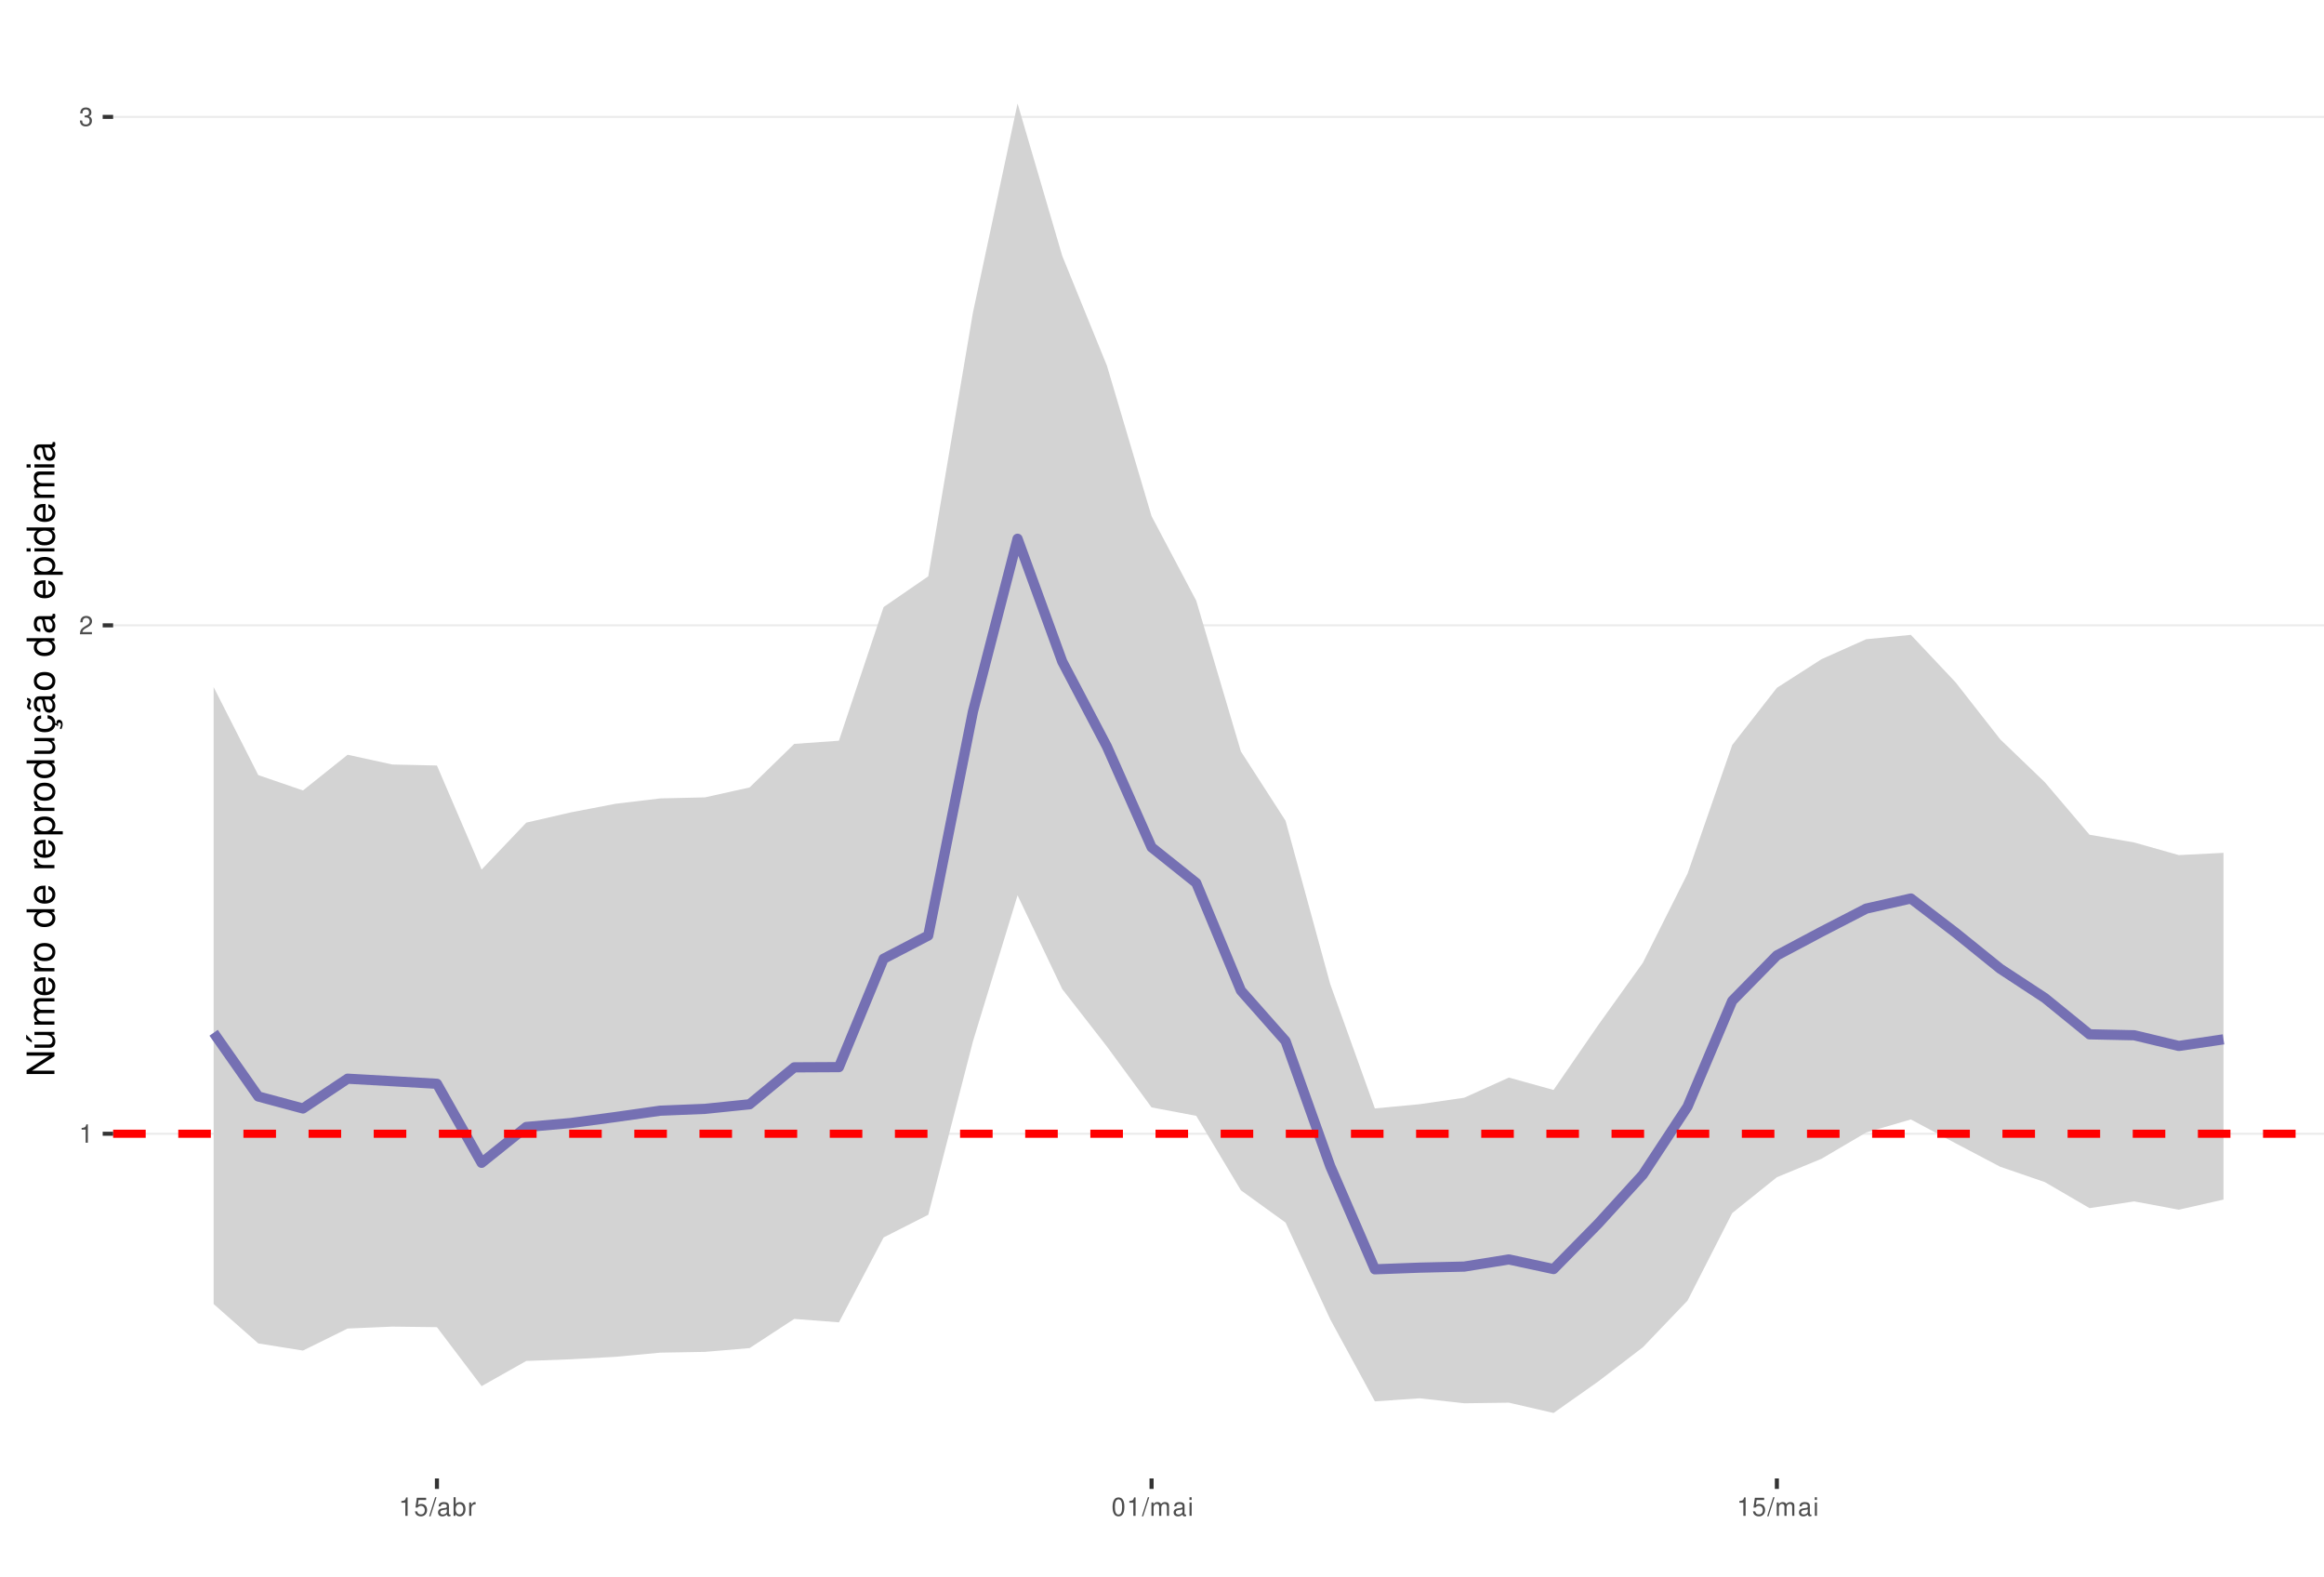
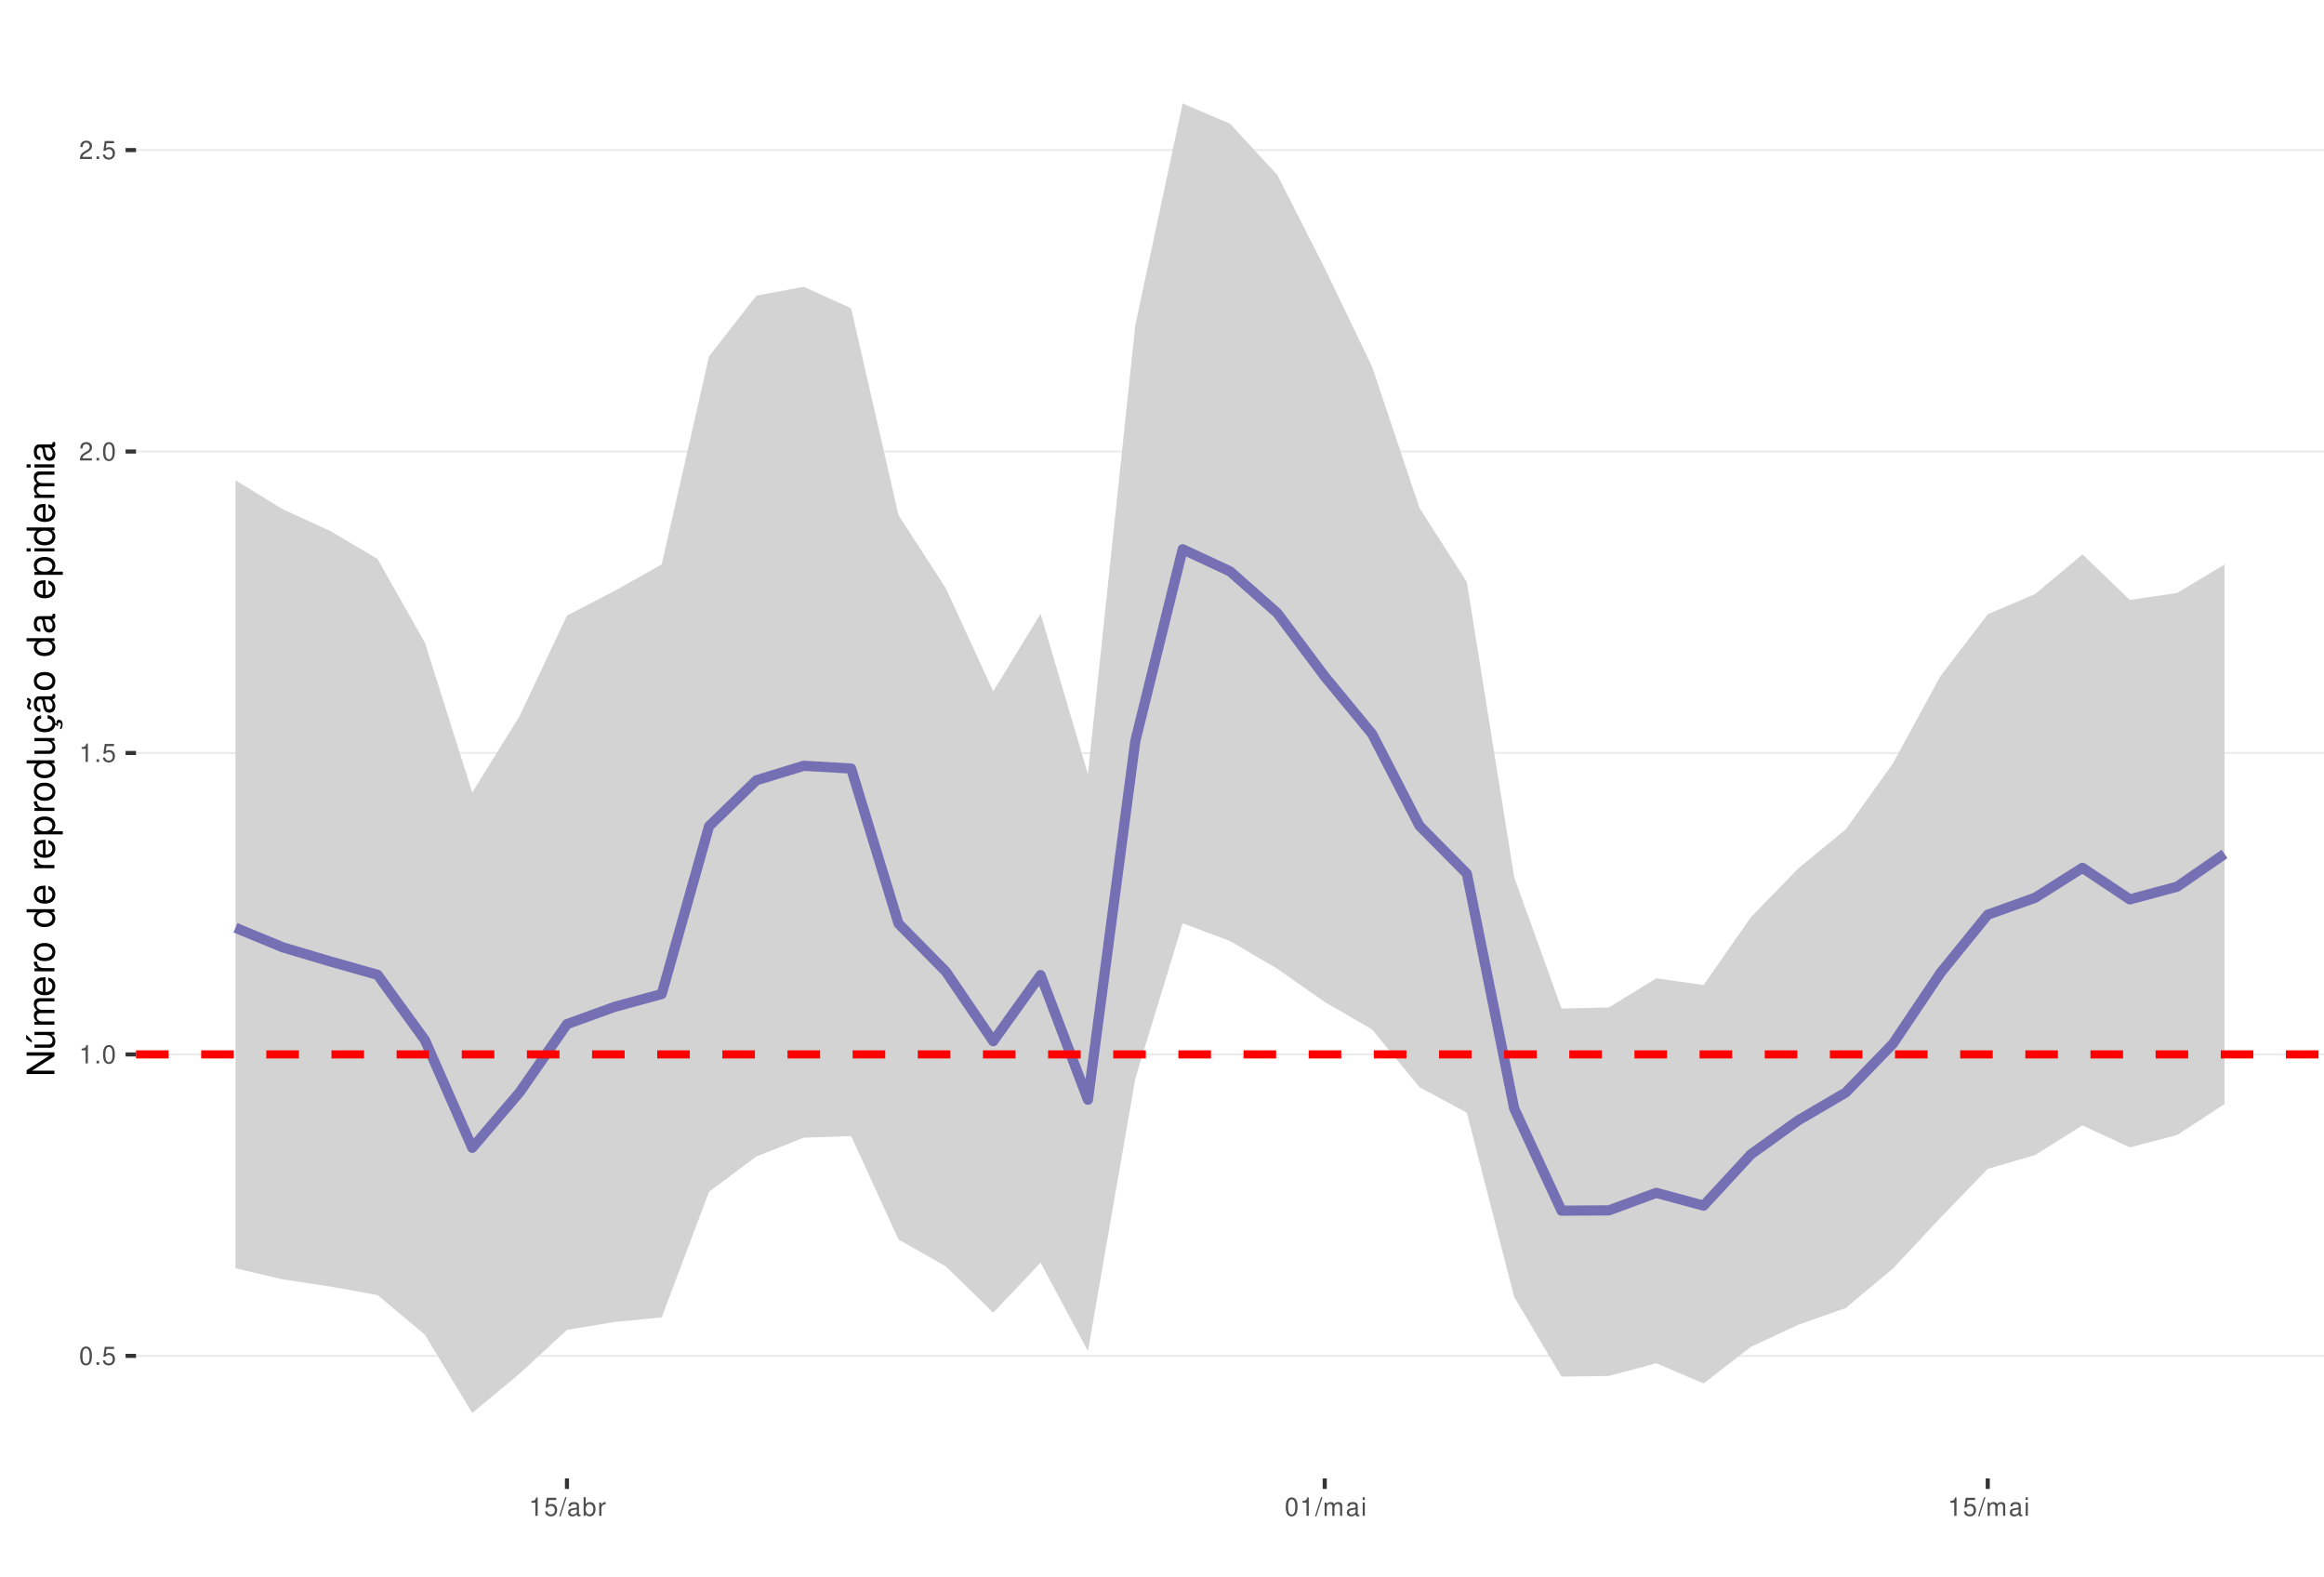
<svg xmlns="http://www.w3.org/2000/svg" xmlns:xlink="http://www.w3.org/1999/xlink" width="609pt" height="413pt" viewBox="0 0 609 413" version="1.1">
  <defs>
    <g>
      <symbol overflow="visible" id="glyph0-0">
        <path style="stroke:none;" d="" />
      </symbol>
      <symbol overflow="visible" id="glyph0-1">
+         <path style="stroke:none;" d="M 1.828 -4.812 C 1.391 -4.812 0.984 -4.609 0.75 -4.281 C 0.438 -3.859 0.281 -3.219 0.281 -2.328 C 0.281 -0.703 0.812 0.156 1.828 0.156 C 2.828 0.156 3.375 -0.703 3.375 -2.297 C 3.375 -3.219 3.234 -3.844 2.922 -4.281 C 2.672 -4.625 2.281 -4.812 1.828 -4.812 Z M 1.828 -4.297 C 2.469 -4.297 2.781 -3.641 2.781 -2.344 C 2.781 -0.969 2.469 -0.328 1.812 -0.328 C 1.203 -0.328 0.891 -1 0.891 -2.328 C 0.891 -3.641 1.203 -4.297 1.828 -4.297 Z M 1.828 -4.297 " />
+       </symbol>
+       <symbol overflow="visible" id="glyph0-2">
+         <path style="stroke:none;" d="M 1.266 -0.688 L 0.578 -0.688 L 0.578 0 L 1.266 0 Z M 1.266 -0.688 " />
+       </symbol>
+       <symbol overflow="visible" id="glyph0-3">
+         <path style="stroke:none;" d="M 3.172 -4.719 L 0.734 -4.719 L 0.375 -2.156 L 0.922 -2.156 C 1.188 -2.469 1.422 -2.594 1.797 -2.594 C 2.422 -2.594 2.812 -2.156 2.812 -1.453 C 2.812 -0.781 2.422 -0.359 1.781 -0.359 C 1.266 -0.359 0.953 -0.625 0.812 -1.156 L 0.234 -1.156 C 0.312 -0.766 0.375 -0.578 0.516 -0.406 C 0.781 -0.047 1.266 0.156 1.797 0.156 C 2.75 0.156 3.422 -0.547 3.422 -1.531 C 3.422 -2.469 2.797 -3.109 1.891 -3.109 C 1.562 -3.109 1.297 -3.016 1.016 -2.828 L 1.203 -4.141 L 3.172 -4.141 Z M 3.172 -4.719 " />
+       </symbol>
+       <symbol overflow="visible" id="glyph0-4">
        <path style="stroke:none;" d="M 1.719 -3.422 L 1.719 0 L 2.312 0 L 2.312 -4.812 L 1.922 -4.812 C 1.719 -4.078 1.578 -3.969 0.672 -3.859 L 0.672 -3.422 Z M 1.719 -3.422 " />
      </symbol>
-       <symbol overflow="visible" id="glyph0-2">
+       <symbol overflow="visible" id="glyph0-5">
        <path style="stroke:none;" d="M 3.375 -0.578 L 0.891 -0.578 C 0.938 -0.984 1.156 -1.234 1.734 -1.578 L 2.406 -1.953 C 3.062 -2.328 3.406 -2.812 3.406 -3.406 C 3.406 -3.812 3.234 -4.188 2.969 -4.438 C 2.688 -4.688 2.344 -4.812 1.891 -4.812 C 1.297 -4.812 0.844 -4.594 0.578 -4.188 C 0.422 -3.938 0.344 -3.641 0.328 -3.141 L 0.922 -3.141 C 0.938 -3.469 0.984 -3.672 1.062 -3.828 C 1.219 -4.125 1.516 -4.297 1.875 -4.297 C 2.406 -4.297 2.797 -3.906 2.797 -3.391 C 2.797 -3.016 2.578 -2.672 2.156 -2.438 L 1.547 -2.078 C 0.562 -1.516 0.281 -1.062 0.219 0 L 3.375 0 Z M 3.375 -0.578 " />
      </symbol>
-       <symbol overflow="visible" id="glyph0-3">
-         <path style="stroke:none;" d="M 1.469 -2.219 L 1.797 -2.219 C 2.422 -2.219 2.766 -1.922 2.766 -1.344 C 2.766 -0.734 2.406 -0.359 1.797 -0.359 C 1.156 -0.359 0.844 -0.688 0.797 -1.391 L 0.219 -1.391 C 0.234 -1.016 0.312 -0.766 0.422 -0.547 C 0.672 -0.078 1.125 0.156 1.766 0.156 C 2.75 0.156 3.375 -0.438 3.375 -1.344 C 3.375 -1.953 3.141 -2.297 2.562 -2.484 C 3.016 -2.672 3.234 -3 3.234 -3.484 C 3.234 -4.312 2.688 -4.812 1.797 -4.812 C 0.844 -4.812 0.328 -4.281 0.312 -3.266 L 0.906 -3.266 C 0.906 -3.547 0.938 -3.719 1 -3.875 C 1.141 -4.141 1.438 -4.297 1.797 -4.297 C 2.312 -4.297 2.625 -3.984 2.625 -3.469 C 2.625 -3.125 2.516 -2.922 2.25 -2.812 C 2.094 -2.75 1.875 -2.719 1.469 -2.703 Z M 1.469 -2.219 " />
-       </symbol>
-       <symbol overflow="visible" id="glyph0-4">
-         <path style="stroke:none;" d="M 3.172 -4.719 L 0.734 -4.719 L 0.375 -2.156 L 0.922 -2.156 C 1.188 -2.469 1.422 -2.594 1.797 -2.594 C 2.422 -2.594 2.812 -2.156 2.812 -1.453 C 2.812 -0.781 2.422 -0.359 1.781 -0.359 C 1.266 -0.359 0.953 -0.625 0.812 -1.156 L 0.234 -1.156 C 0.312 -0.766 0.375 -0.578 0.516 -0.406 C 0.781 -0.047 1.266 0.156 1.797 0.156 C 2.75 0.156 3.422 -0.547 3.422 -1.531 C 3.422 -2.469 2.797 -3.109 1.891 -3.109 C 1.562 -3.109 1.297 -3.016 1.016 -2.828 L 1.203 -4.141 L 3.172 -4.141 Z M 3.172 -4.719 " />
-       </symbol>
-       <symbol overflow="visible" id="glyph0-5">
+       <symbol overflow="visible" id="glyph0-6">
        <path style="stroke:none;" d="M 1.531 -4.859 L -0.047 0.141 L 0.312 0.141 L 1.891 -4.859 Z M 1.531 -4.859 " />
      </symbol>
-       <symbol overflow="visible" id="glyph0-6">
+       <symbol overflow="visible" id="glyph0-7">
        <path style="stroke:none;" d="M 3.562 -0.328 C 3.5 -0.312 3.469 -0.312 3.438 -0.312 C 3.25 -0.312 3.141 -0.406 3.141 -0.578 L 3.141 -2.641 C 3.141 -3.25 2.688 -3.594 1.828 -3.594 C 1.312 -3.594 0.906 -3.438 0.672 -3.188 C 0.516 -3 0.453 -2.797 0.438 -2.453 L 0.984 -2.453 C 1.031 -2.875 1.297 -3.078 1.812 -3.078 C 2.312 -3.078 2.594 -2.891 2.594 -2.562 L 2.594 -2.406 C 2.578 -2.172 2.469 -2.078 2.016 -2.031 C 1.219 -1.922 1.109 -1.891 0.891 -1.812 C 0.484 -1.641 0.281 -1.328 0.281 -0.875 C 0.281 -0.25 0.719 0.156 1.422 0.156 C 1.859 0.156 2.219 0 2.609 -0.359 C 2.656 0 2.828 0.156 3.188 0.156 C 3.297 0.156 3.375 0.141 3.562 0.094 Z M 2.594 -1.094 C 2.594 -0.906 2.531 -0.797 2.375 -0.641 C 2.141 -0.438 1.875 -0.328 1.547 -0.328 C 1.109 -0.328 0.859 -0.547 0.859 -0.891 C 0.859 -1.266 1.094 -1.438 1.703 -1.531 C 2.297 -1.609 2.406 -1.641 2.594 -1.719 Z M 2.594 -1.094 " />
      </symbol>
-       <symbol overflow="visible" id="glyph0-7">
+       <symbol overflow="visible" id="glyph0-8">
        <path style="stroke:none;" d="M 0.359 -4.859 L 0.359 0 L 0.859 0 L 0.859 -0.453 C 1.125 -0.047 1.484 0.156 1.969 0.156 C 2.875 0.156 3.484 -0.594 3.484 -1.75 C 3.484 -2.891 2.922 -3.594 1.984 -3.594 C 1.516 -3.594 1.172 -3.406 0.906 -3.016 L 0.906 -4.859 Z M 1.891 -3.062 C 2.5 -3.062 2.906 -2.531 2.906 -1.703 C 2.906 -0.906 2.484 -0.359 1.891 -0.359 C 1.297 -0.359 0.906 -0.906 0.906 -1.719 C 0.906 -2.531 1.297 -3.062 1.891 -3.062 Z M 1.891 -3.062 " />
      </symbol>
-       <symbol overflow="visible" id="glyph0-8">
+       <symbol overflow="visible" id="glyph0-9">
        <path style="stroke:none;" d="M 0.453 -3.484 L 0.453 0 L 1.016 0 L 1.016 -1.812 C 1.031 -2.656 1.375 -3.016 2.141 -3 L 2.141 -3.562 C 2.047 -3.578 1.984 -3.594 1.922 -3.594 C 1.562 -3.594 1.297 -3.375 0.969 -2.859 L 0.969 -3.484 Z M 0.453 -3.484 " />
-       </symbol>
-       <symbol overflow="visible" id="glyph0-9">
-         <path style="stroke:none;" d="M 1.828 -4.812 C 1.391 -4.812 0.984 -4.609 0.75 -4.281 C 0.438 -3.859 0.281 -3.219 0.281 -2.328 C 0.281 -0.703 0.812 0.156 1.828 0.156 C 2.828 0.156 3.375 -0.703 3.375 -2.297 C 3.375 -3.219 3.234 -3.844 2.922 -4.281 C 2.672 -4.625 2.281 -4.812 1.828 -4.812 Z M 1.828 -4.297 C 2.469 -4.297 2.781 -3.641 2.781 -2.344 C 2.781 -0.969 2.469 -0.328 1.812 -0.328 C 1.203 -0.328 0.891 -1 0.891 -2.328 C 0.891 -3.641 1.203 -4.297 1.828 -4.297 Z M 1.828 -4.297 " />
      </symbol>
      <symbol overflow="visible" id="glyph0-10">
        <path style="stroke:none;" d="M 0.469 -3.484 L 0.469 0 L 1.031 0 L 1.031 -2.188 C 1.031 -2.703 1.391 -3.109 1.844 -3.109 C 2.25 -3.109 2.484 -2.844 2.484 -2.406 L 2.484 0 L 3.047 0 L 3.047 -2.188 C 3.047 -2.703 3.422 -3.109 3.875 -3.109 C 4.266 -3.109 4.516 -2.844 4.516 -2.406 L 4.516 0 L 5.078 0 L 5.078 -2.609 C 5.078 -3.234 4.719 -3.594 4.062 -3.594 C 3.594 -3.594 3.312 -3.453 2.984 -3.062 C 2.781 -3.422 2.5 -3.594 2.047 -3.594 C 1.578 -3.594 1.266 -3.422 0.984 -3 L 0.984 -3.484 Z M 0.469 -3.484 " />
      </symbol>
      <symbol overflow="visible" id="glyph0-11">
        <path style="stroke:none;" d="M 1 -3.484 L 0.453 -3.484 L 0.453 0 L 1 0 Z M 1 -4.859 L 0.438 -4.859 L 0.438 -4.156 L 1 -4.156 Z M 1 -4.859 " />
      </symbol>
      <symbol overflow="visible" id="glyph1-0">
        <path style="stroke:none;" d="" />
      </symbol>
      <symbol overflow="visible" id="glyph1-1">
        <path style="stroke:none;" d="M -7.297 -6.453 L -7.297 -5.578 L -1.328 -5.578 L -7.297 -1.766 L -7.297 -0.766 L 0 -0.766 L 0 -1.641 L -5.906 -1.641 L 0 -5.406 L 0 -6.453 Z M -7.297 -6.453 " />
      </symbol>
      <symbol overflow="visible" id="glyph1-2">
        <path style="stroke:none;" d="M 0 -4.812 L -5.234 -4.812 L -5.234 -3.984 L -2.266 -3.984 C -1.203 -3.984 -0.5 -3.438 -0.5 -2.562 C -0.5 -1.906 -0.906 -1.484 -1.531 -1.484 L -5.234 -1.484 L -5.234 -0.656 L -1.203 -0.656 C -0.328 -0.656 0.234 -1.297 0.234 -2.312 C 0.234 -3.094 -0.047 -3.578 -0.734 -4.062 L 0 -4.062 Z M -7.406 -2.953 L -5.922 -2 L -5.922 -2.594 L -7.406 -4.094 Z M -7.406 -2.953 " />
      </symbol>
      <symbol overflow="visible" id="glyph1-3">
        <path style="stroke:none;" d="M -5.234 -0.703 L 0 -0.703 L 0 -1.547 L -3.297 -1.547 C -4.047 -1.547 -4.656 -2.094 -4.656 -2.766 C -4.656 -3.391 -4.281 -3.734 -3.609 -3.734 L 0 -3.734 L 0 -4.578 L -3.297 -4.578 C -4.047 -4.578 -4.656 -5.125 -4.656 -5.812 C -4.656 -6.422 -4.266 -6.781 -3.609 -6.781 L 0 -6.781 L 0 -7.625 L -3.938 -7.625 C -4.875 -7.625 -5.391 -7.078 -5.391 -6.094 C -5.391 -5.406 -5.188 -4.984 -4.594 -4.484 C -5.156 -4.188 -5.391 -3.766 -5.391 -3.078 C -5.391 -2.375 -5.125 -1.906 -4.5 -1.469 L -5.234 -1.469 Z M -5.234 -0.703 " />
      </symbol>
      <symbol overflow="visible" id="glyph1-4">
        <path style="stroke:none;" d="M -2.344 -5.125 C -3.141 -5.125 -3.625 -5.062 -4.016 -4.922 C -4.875 -4.578 -5.391 -3.781 -5.391 -2.797 C -5.391 -1.344 -4.281 -0.406 -2.547 -0.406 C -0.812 -0.406 0.234 -1.297 0.234 -2.781 C 0.234 -3.984 -0.453 -4.812 -1.594 -5.016 L -1.594 -4.188 C -0.906 -3.953 -0.547 -3.484 -0.547 -2.812 C -0.547 -2.281 -0.781 -1.828 -1.219 -1.547 C -1.516 -1.344 -1.812 -1.281 -2.344 -1.266 Z M -3.016 -1.297 C -3.984 -1.359 -4.625 -1.953 -4.625 -2.797 C -4.625 -3.641 -3.953 -4.234 -3.016 -4.234 Z M -3.016 -1.297 " />
      </symbol>
      <symbol overflow="visible" id="glyph1-5">
        <path style="stroke:none;" d="M -5.234 -0.688 L 0 -0.688 L 0 -1.531 L -2.719 -1.531 C -3.984 -1.547 -4.547 -2.062 -4.516 -3.203 L -5.359 -3.203 C -5.375 -3.062 -5.391 -2.984 -5.391 -2.891 C -5.391 -2.344 -5.062 -1.938 -4.297 -1.453 L -5.234 -1.453 Z M -5.234 -0.688 " />
      </symbol>
      <symbol overflow="visible" id="glyph1-6">
        <path style="stroke:none;" d="M -5.391 -2.719 C -5.391 -1.234 -4.344 -0.359 -2.578 -0.359 C -0.812 -0.359 0.234 -1.234 0.234 -2.734 C 0.234 -4.203 -0.812 -5.094 -2.547 -5.094 C -4.359 -5.094 -5.391 -4.234 -5.391 -2.719 Z M -4.625 -2.734 C -4.625 -3.672 -3.844 -4.234 -2.547 -4.234 C -1.312 -4.234 -0.547 -3.656 -0.547 -2.734 C -0.547 -1.797 -1.312 -1.234 -2.578 -1.234 C -3.844 -1.234 -4.625 -1.797 -4.625 -2.734 Z M -4.625 -2.734 " />
      </symbol>
      <symbol overflow="visible" id="glyph1-7">
        <path style="stroke:none;" d="" />
      </symbol>
      <symbol overflow="visible" id="glyph1-8">
        <path style="stroke:none;" d="M -7.297 -4.953 L -7.297 -4.125 L -4.578 -4.125 C -5.109 -3.766 -5.391 -3.203 -5.391 -2.516 C -5.391 -1.156 -4.297 -0.266 -2.625 -0.266 C -0.859 -0.266 0.234 -1.125 0.234 -2.547 C 0.234 -3.266 -0.047 -3.766 -0.688 -4.203 L 0 -4.203 L 0 -4.953 Z M -4.609 -2.656 C -4.609 -3.547 -3.812 -4.125 -2.562 -4.125 C -1.344 -4.125 -0.547 -3.547 -0.547 -2.656 C -0.547 -1.734 -1.359 -1.125 -2.578 -1.125 C -3.797 -1.125 -4.609 -1.734 -4.609 -2.656 Z M -4.609 -2.656 " />
      </symbol>
      <symbol overflow="visible" id="glyph1-9">
        <path style="stroke:none;" d="M 2.188 -0.547 L 2.188 -1.375 L -0.547 -1.375 C -0.016 -1.812 0.234 -2.312 0.234 -2.984 C 0.234 -4.344 -0.859 -5.234 -2.531 -5.234 C -4.297 -5.234 -5.391 -4.375 -5.391 -2.984 C -5.391 -2.266 -5.062 -1.703 -4.453 -1.312 L -5.234 -1.312 L -5.234 -0.547 Z M -4.609 -2.844 C -4.609 -3.766 -3.797 -4.359 -2.547 -4.359 C -1.359 -4.359 -0.547 -3.75 -0.547 -2.844 C -0.547 -1.953 -1.344 -1.375 -2.578 -1.375 C -3.812 -1.375 -4.609 -1.953 -4.609 -2.844 Z M -4.609 -2.844 " />
      </symbol>
      <symbol overflow="visible" id="glyph1-10">
        <path style="stroke:none;" d="M 0 -4.812 L -5.234 -4.812 L -5.234 -3.984 L -2.266 -3.984 C -1.203 -3.984 -0.5 -3.438 -0.5 -2.562 C -0.5 -1.906 -0.906 -1.484 -1.531 -1.484 L -5.234 -1.484 L -5.234 -0.656 L -1.203 -0.656 C -0.328 -0.656 0.234 -1.297 0.234 -2.312 C 0.234 -3.094 -0.047 -3.578 -0.734 -4.062 L 0 -4.062 Z M 0 -4.812 " />
      </symbol>
      <symbol overflow="visible" id="glyph1-11">
        <path style="stroke:none;" d="M 0.234 -2.641 C 0.234 -3.875 -0.547 -4.703 -1.797 -4.766 L -1.797 -3.938 C -0.953 -3.797 -0.531 -3.359 -0.531 -2.656 C -0.531 -1.734 -1.281 -1.188 -2.516 -1.188 C -3.844 -1.188 -4.625 -1.719 -4.625 -2.625 C -4.625 -3.328 -4.203 -3.766 -3.484 -3.875 L -3.484 -4.703 C -3.984 -4.672 -4.312 -4.562 -4.609 -4.359 C -5.094 -4 -5.391 -3.375 -5.391 -2.641 C -5.391 -1.219 -4.266 -0.312 -2.531 -0.312 C -1.469 -0.312 -0.625 -0.672 -0.156 -1.312 C 0.047 -1.594 0.125 -1.812 0.203 -2.25 L 0.922 -1.938 L 0.984 -2.062 C 0.938 -2.188 0.906 -2.25 0.906 -2.375 C 0.906 -2.656 1.047 -2.828 1.281 -2.828 C 1.547 -2.828 1.734 -2.594 1.734 -2.297 C 1.734 -2.031 1.672 -1.844 1.438 -1.406 L 1.406 -1.312 L 1.812 -1.094 C 2.078 -1.75 2.141 -1.953 2.141 -2.344 C 2.141 -3.109 1.781 -3.578 1.203 -3.578 C 0.781 -3.578 0.547 -3.297 0.547 -2.797 C 0.547 -2.703 0.547 -2.641 0.562 -2.516 Z M 0.234 -2.641 " />
      </symbol>
      <symbol overflow="visible" id="glyph1-12">
        <path style="stroke:none;" d="M -0.484 -5.344 C -0.469 -5.266 -0.469 -5.219 -0.469 -5.172 C -0.469 -4.875 -0.625 -4.719 -0.875 -4.719 L -3.953 -4.719 C -4.891 -4.719 -5.391 -4.047 -5.391 -2.75 C -5.391 -1.984 -5.172 -1.375 -4.781 -1.016 C -4.516 -0.766 -4.203 -0.672 -3.688 -0.656 L -3.688 -1.484 C -4.328 -1.562 -4.625 -1.938 -4.625 -2.719 C -4.625 -3.484 -4.344 -3.891 -3.844 -3.891 L -3.625 -3.891 C -3.266 -3.875 -3.125 -3.703 -3.047 -3.016 C -2.891 -1.844 -2.844 -1.656 -2.719 -1.344 C -2.453 -0.734 -2 -0.422 -1.312 -0.422 C -0.375 -0.422 0.234 -1.078 0.234 -2.141 C 0.234 -2.797 0 -3.328 -0.547 -3.922 C 0 -3.984 0.234 -4.234 0.234 -4.781 C 0.234 -4.953 0.203 -5.062 0.141 -5.344 Z M -1.656 -3.891 C -1.375 -3.891 -1.203 -3.812 -0.969 -3.562 C -0.656 -3.219 -0.5 -2.812 -0.5 -2.312 C -0.5 -1.672 -0.812 -1.297 -1.344 -1.297 C -1.891 -1.297 -2.172 -1.656 -2.297 -2.547 C -2.422 -3.438 -2.453 -3.609 -2.594 -3.891 Z M -7.172 -3.75 C -6.922 -3.672 -6.812 -3.547 -6.812 -3.375 C -6.812 -3.25 -6.875 -2.984 -6.984 -2.734 C -7.156 -2.312 -7.172 -2.25 -7.172 -2.047 C -7.172 -1.594 -6.797 -1.297 -6.141 -1.188 L -6.141 -1.766 C -6.375 -1.812 -6.5 -1.938 -6.5 -2.094 C -6.5 -2.203 -6.469 -2.344 -6.375 -2.578 C -6.156 -3.156 -6.125 -3.234 -6.125 -3.438 C -6.125 -3.922 -6.484 -4.219 -7.172 -4.312 Z M -7.172 -3.75 " />
      </symbol>
      <symbol overflow="visible" id="glyph1-13">
        <path style="stroke:none;" d="M -0.484 -5.344 C -0.469 -5.266 -0.469 -5.219 -0.469 -5.172 C -0.469 -4.875 -0.625 -4.719 -0.875 -4.719 L -3.953 -4.719 C -4.891 -4.719 -5.391 -4.047 -5.391 -2.75 C -5.391 -1.984 -5.172 -1.375 -4.781 -1.016 C -4.516 -0.766 -4.203 -0.672 -3.688 -0.656 L -3.688 -1.484 C -4.328 -1.562 -4.625 -1.938 -4.625 -2.719 C -4.625 -3.484 -4.344 -3.891 -3.844 -3.891 L -3.625 -3.891 C -3.266 -3.875 -3.125 -3.703 -3.047 -3.016 C -2.891 -1.844 -2.844 -1.656 -2.719 -1.344 C -2.453 -0.734 -2 -0.422 -1.312 -0.422 C -0.375 -0.422 0.234 -1.078 0.234 -2.141 C 0.234 -2.797 0 -3.328 -0.547 -3.922 C 0 -3.984 0.234 -4.234 0.234 -4.781 C 0.234 -4.953 0.203 -5.062 0.141 -5.344 Z M -1.656 -3.891 C -1.375 -3.891 -1.203 -3.812 -0.969 -3.562 C -0.656 -3.219 -0.5 -2.812 -0.5 -2.312 C -0.5 -1.672 -0.812 -1.297 -1.344 -1.297 C -1.891 -1.297 -2.172 -1.656 -2.297 -2.547 C -2.422 -3.438 -2.453 -3.609 -2.594 -3.891 Z M -1.656 -3.891 " />
      </symbol>
      <symbol overflow="visible" id="glyph1-14">
        <path style="stroke:none;" d="M -5.234 -1.5 L -5.234 -0.672 L 0 -0.672 L 0 -1.5 Z M -7.297 -1.5 L -7.297 -0.656 L -6.234 -0.656 L -6.234 -1.5 Z M -7.297 -1.5 " />
      </symbol>
    </g>
    <clipPath id="clip1">
-       <path d="M 29.645 9.961 L 609 9.961 L 609 387.328 L 29.645 387.328 Z M 29.645 9.961 " />
+       <path d="M 35.645 9.961 L 609 9.961 L 609 387.328 L 35.645 387.328 Z M 35.645 9.961 " />
    </clipPath>
    <clipPath id="clip2">
-       <path d="M 29.645 296 L 609 296 L 609 298 L 29.645 298 Z M 29.645 296 " />
+       <path d="M 35.645 354 L 609 354 L 609 356 L 35.645 356 Z M 35.645 354 " />
    </clipPath>
    <clipPath id="clip3">
-       <path d="M 29.645 163 L 609 163 L 609 165 L 29.645 165 Z M 29.645 163 " />
+       <path d="M 35.645 275 L 609 275 L 609 277 L 35.645 277 Z M 35.645 275 " />
    </clipPath>
    <clipPath id="clip4">
-       <path d="M 29.645 30 L 609 30 L 609 31 L 29.645 31 Z M 29.645 30 " />
+       <path d="M 35.645 197 L 609 197 L 609 198 L 35.645 198 Z M 35.645 197 " />
    </clipPath>
    <clipPath id="clip5">
-       <path d="M 29.645 295 L 609 295 L 609 299 L 29.645 299 Z M 29.645 295 " />
+       <path d="M 35.645 118 L 609 118 L 609 119 L 35.645 119 Z M 35.645 118 " />
+     </clipPath>
+     <clipPath id="clip6">
+       <path d="M 35.645 39 L 609 39 L 609 40 L 35.645 40 Z M 35.645 39 " />
+     </clipPath>
+     <clipPath id="clip7">
+       <path d="M 35.645 275 L 609 275 L 609 278 L 35.645 278 Z M 35.645 275 " />
    </clipPath>
  </defs>
  <g id="surface53">
    <rect x="0" y="0" width="609" height="413" style="fill:rgb(100%,100%,100%);fill-opacity:1;stroke:none;" />
    <rect x="0" y="0" width="609" height="413" style="fill:rgb(100%,100%,100%);fill-opacity:1;stroke:none;" />
    <path style="fill:none;stroke-width:1.067;stroke-linecap:round;stroke-linejoin:round;stroke:rgb(100%,100%,100%);stroke-opacity:1;stroke-miterlimit:10;" d="M 0 413 L 609 413 L 609 0 L 0 0 Z M 0 413 " />
    <g clip-path="url(#clip1)" clip-rule="nonzero">
-       <path style=" stroke:none;fill-rule:nonzero;fill:rgb(100%,100%,100%);fill-opacity:1;" d="M 29.645 387.328 L 609 387.328 L 609 9.961 L 29.645 9.961 Z M 29.645 387.328 " />
+       <path style=" stroke:none;fill-rule:nonzero;fill:rgb(100%,100%,100%);fill-opacity:1;" d="M 35.645 387.328 L 609 387.328 L 609 9.961 L 35.645 9.961 Z M 35.645 387.328 " />
    </g>
    <g clip-path="url(#clip2)" clip-rule="nonzero">
-       <path style="fill:none;stroke-width:0.533;stroke-linecap:butt;stroke-linejoin:round;stroke:rgb(92.157%,92.157%,92.157%);stroke-opacity:1;stroke-miterlimit:10;" d="M 29.645 297.023 L 609 297.023 " />
+       <path style="fill:none;stroke-width:0.533;stroke-linecap:butt;stroke-linejoin:round;stroke:rgb(92.157%,92.157%,92.157%);stroke-opacity:1;stroke-miterlimit:10;" d="M 35.645 355.215 L 609 355.215 " />
    </g>
    <g clip-path="url(#clip3)" clip-rule="nonzero">
-       <path style="fill:none;stroke-width:0.533;stroke-linecap:butt;stroke-linejoin:round;stroke:rgb(92.157%,92.157%,92.157%);stroke-opacity:1;stroke-miterlimit:10;" d="M 29.645 163.824 L 609 163.824 " />
+       <path style="fill:none;stroke-width:0.533;stroke-linecap:butt;stroke-linejoin:round;stroke:rgb(92.157%,92.157%,92.157%);stroke-opacity:1;stroke-miterlimit:10;" d="M 35.645 276.238 L 609 276.238 " />
    </g>
    <g clip-path="url(#clip4)" clip-rule="nonzero">
-       <path style="fill:none;stroke-width:0.533;stroke-linecap:butt;stroke-linejoin:round;stroke:rgb(92.157%,92.157%,92.157%);stroke-opacity:1;stroke-miterlimit:10;" d="M 29.645 30.621 L 609 30.621 " />
-     </g>
-     <path style=" stroke:none;fill-rule:nonzero;fill:rgb(82.745%,82.745%,82.745%);fill-opacity:1;" d="M 55.98 180 L 67.684 203.062 L 79.387 207.082 L 91.094 197.73 L 102.797 200.285 L 114.5 200.551 L 126.203 227.812 L 137.91 215.516 L 149.613 212.82 L 161.316 210.57 L 173.02 209.168 L 184.727 208.898 L 196.43 206.293 L 208.133 194.883 L 219.836 194.055 L 231.543 159.043 L 243.246 150.984 L 254.949 81.918 L 266.652 27.117 L 278.359 67.035 L 290.062 95.789 L 301.766 135.227 L 313.469 157.367 L 325.176 196.867 L 336.879 215.023 L 348.582 257.809 L 360.285 290.387 L 371.992 289.281 L 383.695 287.582 L 395.398 282.305 L 407.105 285.551 L 418.809 268.555 L 430.512 252.219 L 442.215 228.883 L 453.922 195.188 L 465.625 180.199 L 477.328 172.691 L 489.031 167.465 L 500.738 166.32 L 512.441 178.738 L 524.145 193.68 L 535.848 204.93 L 547.555 218.684 L 559.258 220.711 L 570.961 224.02 L 582.664 223.43 L 582.664 314.27 L 570.961 316.922 L 559.258 314.746 L 547.555 316.508 L 535.848 309.691 L 524.145 305.668 L 512.441 299.512 L 500.738 293.277 L 489.031 296.691 L 477.328 303.574 L 465.625 308.414 L 453.922 317.809 L 442.215 340.734 L 430.512 352.961 L 418.809 361.926 L 407.105 370.176 L 395.398 367.477 L 383.695 367.633 L 371.992 366.324 L 360.285 367.133 L 348.582 345.637 L 336.879 320.293 L 325.176 311.84 L 313.469 292.332 L 301.766 290.117 L 290.062 274.172 L 278.359 259.125 L 266.652 234.555 L 254.949 272.855 L 243.246 318.246 L 231.543 324.195 L 219.836 346.43 L 208.133 345.531 L 196.43 353.176 L 184.727 354.168 L 173.02 354.371 L 161.316 355.461 L 149.613 356.105 L 137.91 356.543 L 126.203 363.145 L 114.5 347.695 L 102.797 347.551 L 91.094 348.051 L 79.387 353.824 L 67.684 351.953 L 55.98 341.633 Z M 55.98 180 " />
-     <path style="fill:none;stroke-width:2.667;stroke-linecap:butt;stroke-linejoin:round;stroke:rgb(45.882%,43.922%,70.196%);stroke-opacity:1;stroke-miterlimit:10;" d="M 55.98 270.566 L 67.684 287.258 L 79.387 290.402 L 91.094 282.598 L 102.797 283.254 L 114.5 283.93 L 126.203 304.641 L 137.91 295.25 L 149.613 294.211 L 161.316 292.641 L 173.02 290.98 L 184.727 290.504 L 196.43 289.301 L 208.133 279.625 L 219.836 279.566 L 231.543 251.176 L 243.246 245.094 L 254.949 186.465 L 266.652 141.141 L 278.359 173.312 L 290.062 195.574 L 301.766 221.965 L 313.469 231.316 L 325.176 259.504 L 336.879 272.742 L 348.582 305.508 L 360.285 332.539 L 371.992 332.102 L 383.695 331.824 L 395.398 329.949 L 407.105 332.469 L 418.809 320.566 L 430.512 307.727 L 442.215 289.926 L 453.922 262.219 L 465.625 250.305 L 477.328 244.082 L 489.031 238.043 L 500.738 235.391 L 512.441 244.34 L 524.145 253.785 L 535.848 261.457 L 547.555 270.973 L 559.258 271.219 L 570.961 274.02 L 582.664 272.289 " />
+       <path style="fill:none;stroke-width:0.533;stroke-linecap:butt;stroke-linejoin:round;stroke:rgb(92.157%,92.157%,92.157%);stroke-opacity:1;stroke-miterlimit:10;" d="M 35.645 197.266 L 609 197.266 " />
+     </g>
    <g clip-path="url(#clip5)" clip-rule="nonzero">
-       <path style="fill:none;stroke-width:2.134;stroke-linecap:butt;stroke-linejoin:round;stroke:rgb(100%,0%,0%);stroke-opacity:1;stroke-dasharray:8.536,8.536;stroke-miterlimit:10;" d="M 29.645 297.023 L 609 297.023 " />
-     </g>
-     <g style="fill:rgb(30.196%,30.196%,30.196%);fill-opacity:1;">
-       <use xlink:href="#glyph0-1" x="20.715" y="299.371" />
-     </g>
-     <g style="fill:rgb(30.196%,30.196%,30.196%);fill-opacity:1;">
-       <use xlink:href="#glyph0-2" x="20.715" y="166.172" />
-     </g>
-     <g style="fill:rgb(30.196%,30.196%,30.196%);fill-opacity:1;">
-       <use xlink:href="#glyph0-3" x="20.715" y="32.969" />
-     </g>
-     <path style="fill:none;stroke-width:1.067;stroke-linecap:butt;stroke-linejoin:round;stroke:rgb(20%,20%,20%);stroke-opacity:1;stroke-miterlimit:10;" d="M 26.906 297.023 L 29.645 297.023 " />
-     <path style="fill:none;stroke-width:1.067;stroke-linecap:butt;stroke-linejoin:round;stroke:rgb(20%,20%,20%);stroke-opacity:1;stroke-miterlimit:10;" d="M 26.906 163.824 L 29.645 163.824 " />
-     <path style="fill:none;stroke-width:1.067;stroke-linecap:butt;stroke-linejoin:round;stroke:rgb(20%,20%,20%);stroke-opacity:1;stroke-miterlimit:10;" d="M 26.906 30.621 L 29.645 30.621 " />
-     <path style="fill:none;stroke-width:1.067;stroke-linecap:butt;stroke-linejoin:round;stroke:rgb(20%,20%,20%);stroke-opacity:1;stroke-miterlimit:10;" d="M 114.5 390.07 L 114.5 387.328 " />
-     <path style="fill:none;stroke-width:1.067;stroke-linecap:butt;stroke-linejoin:round;stroke:rgb(20%,20%,20%);stroke-opacity:1;stroke-miterlimit:10;" d="M 301.766 390.07 L 301.766 387.328 " />
-     <path style="fill:none;stroke-width:1.067;stroke-linecap:butt;stroke-linejoin:round;stroke:rgb(20%,20%,20%);stroke-opacity:1;stroke-miterlimit:10;" d="M 465.625 390.07 L 465.625 387.328 " />
-     <g style="fill:rgb(30.196%,30.196%,30.196%);fill-opacity:1;">
-       <use xlink:href="#glyph0-1" x="104.5" y="397.109" />
-       <use xlink:href="#glyph0-4" x="108.5" y="397.109" />
-       <use xlink:href="#glyph0-5" x="112.5" y="397.109" />
-       <use xlink:href="#glyph0-6" x="114.5" y="397.109" />
-       <use xlink:href="#glyph0-7" x="118.5" y="397.109" />
-       <use xlink:href="#glyph0-8" x="122.5" y="397.109" />
-     </g>
-     <g style="fill:rgb(30.196%,30.196%,30.196%);fill-opacity:1;">
-       <use xlink:href="#glyph0-9" x="291.266" y="397.109" />
-       <use xlink:href="#glyph0-1" x="295.266" y="397.109" />
-       <use xlink:href="#glyph0-5" x="299.266" y="397.109" />
-       <use xlink:href="#glyph0-10" x="301.266" y="397.109" />
-       <use xlink:href="#glyph0-6" x="307.266" y="397.109" />
-       <use xlink:href="#glyph0-11" x="311.266" y="397.109" />
-     </g>
-     <g style="fill:rgb(30.196%,30.196%,30.196%);fill-opacity:1;">
-       <use xlink:href="#glyph0-1" x="455.125" y="397.109" />
-       <use xlink:href="#glyph0-4" x="459.125" y="397.109" />
-       <use xlink:href="#glyph0-5" x="463.125" y="397.109" />
-       <use xlink:href="#glyph0-10" x="465.125" y="397.109" />
-       <use xlink:href="#glyph0-6" x="471.125" y="397.109" />
-       <use xlink:href="#glyph0-11" x="475.125" y="397.109" />
+       <path style="fill:none;stroke-width:0.533;stroke-linecap:butt;stroke-linejoin:round;stroke:rgb(92.157%,92.157%,92.157%);stroke-opacity:1;stroke-miterlimit:10;" d="M 35.645 118.289 L 609 118.289 " />
+     </g>
+     <g clip-path="url(#clip6)" clip-rule="nonzero">
+       <path style="fill:none;stroke-width:0.533;stroke-linecap:butt;stroke-linejoin:round;stroke:rgb(92.157%,92.157%,92.157%);stroke-opacity:1;stroke-miterlimit:10;" d="M 35.645 39.312 L 609 39.312 " />
+     </g>
+     <path style=" stroke:none;fill-rule:nonzero;fill:rgb(82.745%,82.745%,82.745%);fill-opacity:1;" d="M 61.707 125.828 L 74.117 133.43 L 86.527 139.094 L 98.938 146.438 L 111.348 168.387 L 123.758 207.613 L 136.168 187.574 L 148.578 161.27 L 160.988 154.836 L 173.398 147.867 L 185.809 93.328 L 198.219 77.453 L 210.629 75.129 L 223.039 80.781 L 235.449 134.953 L 247.859 154.117 L 260.27 181.125 L 272.68 160.789 L 285.09 202.809 L 297.504 85.195 L 309.914 27.117 L 322.324 32.398 L 334.734 45.852 L 347.145 70.277 L 359.555 96.062 L 371.965 133.059 L 384.375 152.465 L 396.785 229.82 L 409.195 264.223 L 421.605 263.922 L 434.016 256.312 L 446.426 258.062 L 458.836 240.277 L 471.246 227.504 L 483.656 217.289 L 496.066 199.941 L 508.477 177.148 L 520.887 160.922 L 533.297 155.625 L 545.707 145.246 L 558.117 157.164 L 570.527 155.344 L 582.938 147.887 L 582.938 289.227 L 570.527 297.344 L 558.117 300.602 L 545.707 294.84 L 533.297 302.602 L 520.887 306.219 L 508.477 319.051 L 496.066 332.309 L 483.656 342.691 L 471.246 347.055 L 458.836 352.844 L 446.426 362.434 L 434.016 357.152 L 421.605 360.48 L 409.195 360.648 L 396.785 339.781 L 384.375 291.504 L 371.965 284.816 L 359.555 269.707 L 347.145 262.496 L 334.734 253.816 L 322.324 246.523 L 309.914 241.883 L 297.504 282.594 L 285.09 353.957 L 272.68 330.801 L 260.27 343.895 L 247.859 331.777 L 235.449 324.711 L 223.039 297.633 L 210.629 298.051 L 198.219 302.977 L 185.809 312.219 L 173.398 345.129 L 160.988 346.344 L 148.578 348.402 L 136.168 359.863 L 123.758 370.176 L 111.348 349.688 L 98.938 339.277 L 86.527 337.059 L 74.117 335.184 L 61.707 332.258 Z M 61.707 125.828 " />
+     <path style="fill:none;stroke-width:2.667;stroke-linecap:butt;stroke-linejoin:round;stroke:rgb(45.882%,43.922%,70.196%);stroke-opacity:1;stroke-miterlimit:10;" d="M 61.707 243.062 L 74.117 248.184 L 86.527 251.879 L 98.938 255.383 L 111.348 272.488 L 123.758 300.703 L 136.168 286.16 L 148.578 268.301 L 160.988 263.797 L 173.398 260.414 L 185.809 216.457 L 198.219 204.422 L 210.629 200.625 L 223.039 201.344 L 235.449 241.953 L 247.859 254.539 L 260.27 272.781 L 272.68 255.457 L 285.09 288.109 L 297.504 194.148 L 309.914 143.898 L 322.324 149.68 L 334.734 160.637 L 347.145 177.223 L 359.555 192.266 L 371.965 216.332 L 384.375 228.863 L 396.785 290.379 L 409.195 317.172 L 421.605 317.094 L 434.016 312.508 L 446.426 315.855 L 458.836 302.406 L 471.246 293.504 L 483.656 286.238 L 496.066 273.41 L 508.477 254.918 L 520.887 239.637 L 533.297 235.195 L 545.707 227.355 L 558.117 235.621 L 570.527 232.289 L 582.938 223.711 " />
+     <g clip-path="url(#clip7)" clip-rule="nonzero">
+       <path style="fill:none;stroke-width:2.134;stroke-linecap:butt;stroke-linejoin:round;stroke:rgb(100%,0%,0%);stroke-opacity:1;stroke-dasharray:8.536,8.536;stroke-miterlimit:10;" d="M 35.645 276.238 L 609 276.238 " />
+     </g>
+     <g style="fill:rgb(30.196%,30.196%,30.196%);fill-opacity:1;">
+       <use xlink:href="#glyph0-1" x="20.715" y="357.562" />
+       <use xlink:href="#glyph0-2" x="24.715" y="357.562" />
+       <use xlink:href="#glyph0-3" x="26.715" y="357.562" />
+     </g>
+     <g style="fill:rgb(30.196%,30.196%,30.196%);fill-opacity:1;">
+       <use xlink:href="#glyph0-4" x="20.715" y="278.586" />
+       <use xlink:href="#glyph0-2" x="24.715" y="278.586" />
+       <use xlink:href="#glyph0-1" x="26.715" y="278.586" />
+     </g>
+     <g style="fill:rgb(30.196%,30.196%,30.196%);fill-opacity:1;">
+       <use xlink:href="#glyph0-4" x="20.715" y="199.613" />
+       <use xlink:href="#glyph0-2" x="24.715" y="199.613" />
+       <use xlink:href="#glyph0-3" x="26.715" y="199.613" />
+     </g>
+     <g style="fill:rgb(30.196%,30.196%,30.196%);fill-opacity:1;">
+       <use xlink:href="#glyph0-5" x="20.715" y="120.637" />
+       <use xlink:href="#glyph0-2" x="24.715" y="120.637" />
+       <use xlink:href="#glyph0-1" x="26.715" y="120.637" />
+     </g>
+     <g style="fill:rgb(30.196%,30.196%,30.196%);fill-opacity:1;">
+       <use xlink:href="#glyph0-5" x="20.715" y="41.66" />
+       <use xlink:href="#glyph0-2" x="24.715" y="41.66" />
+       <use xlink:href="#glyph0-3" x="26.715" y="41.66" />
+     </g>
+     <path style="fill:none;stroke-width:1.067;stroke-linecap:butt;stroke-linejoin:round;stroke:rgb(20%,20%,20%);stroke-opacity:1;stroke-miterlimit:10;" d="M 32.906 355.215 L 35.645 355.215 " />
+     <path style="fill:none;stroke-width:1.067;stroke-linecap:butt;stroke-linejoin:round;stroke:rgb(20%,20%,20%);stroke-opacity:1;stroke-miterlimit:10;" d="M 32.906 276.238 L 35.645 276.238 " />
+     <path style="fill:none;stroke-width:1.067;stroke-linecap:butt;stroke-linejoin:round;stroke:rgb(20%,20%,20%);stroke-opacity:1;stroke-miterlimit:10;" d="M 32.906 197.266 L 35.645 197.266 " />
+     <path style="fill:none;stroke-width:1.067;stroke-linecap:butt;stroke-linejoin:round;stroke:rgb(20%,20%,20%);stroke-opacity:1;stroke-miterlimit:10;" d="M 32.906 118.289 L 35.645 118.289 " />
+     <path style="fill:none;stroke-width:1.067;stroke-linecap:butt;stroke-linejoin:round;stroke:rgb(20%,20%,20%);stroke-opacity:1;stroke-miterlimit:10;" d="M 32.906 39.312 L 35.645 39.312 " />
+     <path style="fill:none;stroke-width:1.067;stroke-linecap:butt;stroke-linejoin:round;stroke:rgb(20%,20%,20%);stroke-opacity:1;stroke-miterlimit:10;" d="M 148.578 390.07 L 148.578 387.328 " />
+     <path style="fill:none;stroke-width:1.067;stroke-linecap:butt;stroke-linejoin:round;stroke:rgb(20%,20%,20%);stroke-opacity:1;stroke-miterlimit:10;" d="M 347.145 390.07 L 347.145 387.328 " />
+     <path style="fill:none;stroke-width:1.067;stroke-linecap:butt;stroke-linejoin:round;stroke:rgb(20%,20%,20%);stroke-opacity:1;stroke-miterlimit:10;" d="M 520.887 390.07 L 520.887 387.328 " />
+     <g style="fill:rgb(30.196%,30.196%,30.196%);fill-opacity:1;">
+       <use xlink:href="#glyph0-4" x="138.578" y="397.109" />
+       <use xlink:href="#glyph0-3" x="142.578" y="397.109" />
+       <use xlink:href="#glyph0-6" x="146.578" y="397.109" />
+       <use xlink:href="#glyph0-7" x="148.578" y="397.109" />
+       <use xlink:href="#glyph0-8" x="152.578" y="397.109" />
+       <use xlink:href="#glyph0-9" x="156.578" y="397.109" />
+     </g>
+     <g style="fill:rgb(30.196%,30.196%,30.196%);fill-opacity:1;">
+       <use xlink:href="#glyph0-1" x="336.645" y="397.109" />
+       <use xlink:href="#glyph0-4" x="340.645" y="397.109" />
+       <use xlink:href="#glyph0-6" x="344.645" y="397.109" />
+       <use xlink:href="#glyph0-10" x="346.645" y="397.109" />
+       <use xlink:href="#glyph0-7" x="352.645" y="397.109" />
+       <use xlink:href="#glyph0-11" x="356.645" y="397.109" />
+     </g>
+     <g style="fill:rgb(30.196%,30.196%,30.196%);fill-opacity:1;">
+       <use xlink:href="#glyph0-4" x="510.387" y="397.109" />
+       <use xlink:href="#glyph0-3" x="514.387" y="397.109" />
+       <use xlink:href="#glyph0-6" x="518.387" y="397.109" />
+       <use xlink:href="#glyph0-10" x="520.387" y="397.109" />
+       <use xlink:href="#glyph0-7" x="526.387" y="397.109" />
+       <use xlink:href="#glyph0-11" x="530.387" y="397.109" />
    </g>
    <g style="fill:rgb(0%,0%,0%);fill-opacity:1;">
      <use xlink:href="#glyph1-1" x="14.263" y="282.145" />
      <use xlink:href="#glyph1-2" x="14.263" y="275.145" />
      <use xlink:href="#glyph1-3" x="14.263" y="269.145" />
      <use xlink:href="#glyph1-4" x="14.263" y="261.145" />
      <use xlink:href="#glyph1-5" x="14.263" y="255.145" />
      <use xlink:href="#glyph1-6" x="14.263" y="252.145" />
      <use xlink:href="#glyph1-7" x="14.263" y="246.145" />
      <use xlink:href="#glyph1-8" x="14.263" y="243.145" />
      <use xlink:href="#glyph1-4" x="14.263" y="237.145" />
      <use xlink:href="#glyph1-7" x="14.263" y="231.145" />
      <use xlink:href="#glyph1-5" x="14.263" y="228.145" />
      <use xlink:href="#glyph1-4" x="14.263" y="225.145" />
      <use xlink:href="#glyph1-9" x="14.263" y="219.145" />
      <use xlink:href="#glyph1-5" x="14.263" y="213.145" />
      <use xlink:href="#glyph1-6" x="14.263" y="210.145" />
      <use xlink:href="#glyph1-8" x="14.263" y="204.145" />
      <use xlink:href="#glyph1-10" x="14.263" y="198.145" />
      <use xlink:href="#glyph1-11" x="14.263" y="192.145" />
      <use xlink:href="#glyph1-12" x="14.263" y="187.145" />
      <use xlink:href="#glyph1-6" x="14.263" y="181.145" />
      <use xlink:href="#glyph1-7" x="14.263" y="175.145" />
      <use xlink:href="#glyph1-8" x="14.263" y="172.145" />
      <use xlink:href="#glyph1-13" x="14.263" y="166.145" />
      <use xlink:href="#glyph1-7" x="14.263" y="160.145" />
      <use xlink:href="#glyph1-4" x="14.263" y="157.145" />
      <use xlink:href="#glyph1-9" x="14.263" y="151.145" />
      <use xlink:href="#glyph1-14" x="14.263" y="145.145" />
      <use xlink:href="#glyph1-8" x="14.263" y="143.145" />
      <use xlink:href="#glyph1-4" x="14.263" y="137.145" />
      <use xlink:href="#glyph1-3" x="14.263" y="131.145" />
      <use xlink:href="#glyph1-14" x="14.263" y="123.145" />
      <use xlink:href="#glyph1-13" x="14.263" y="121.145" />
    </g>
  </g>
</svg>
